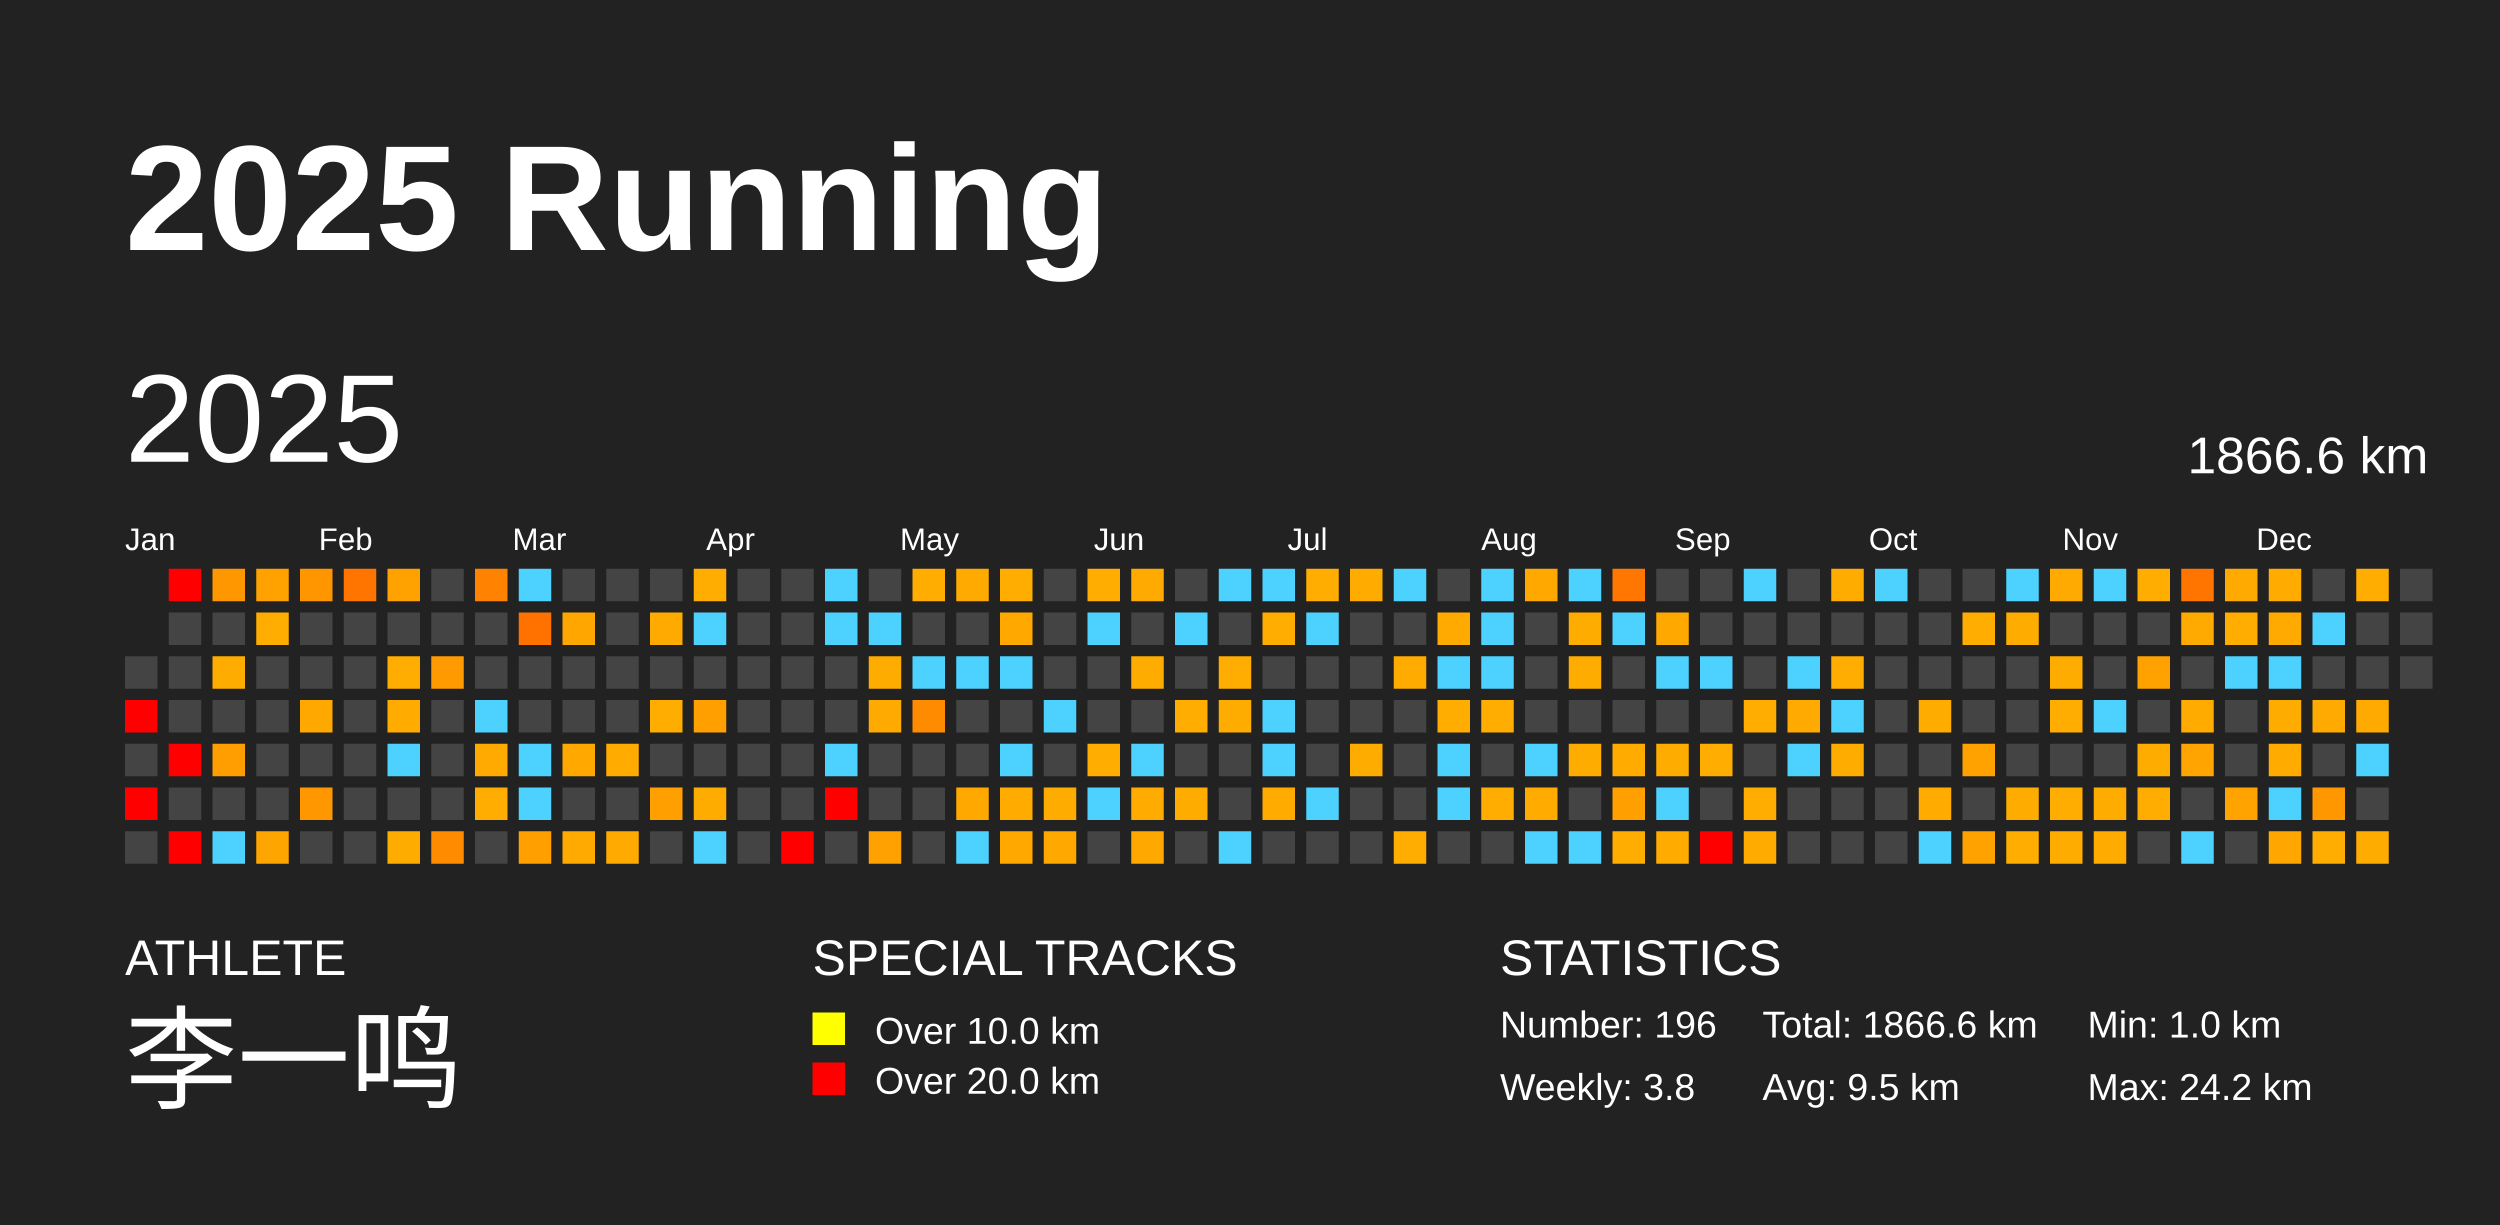
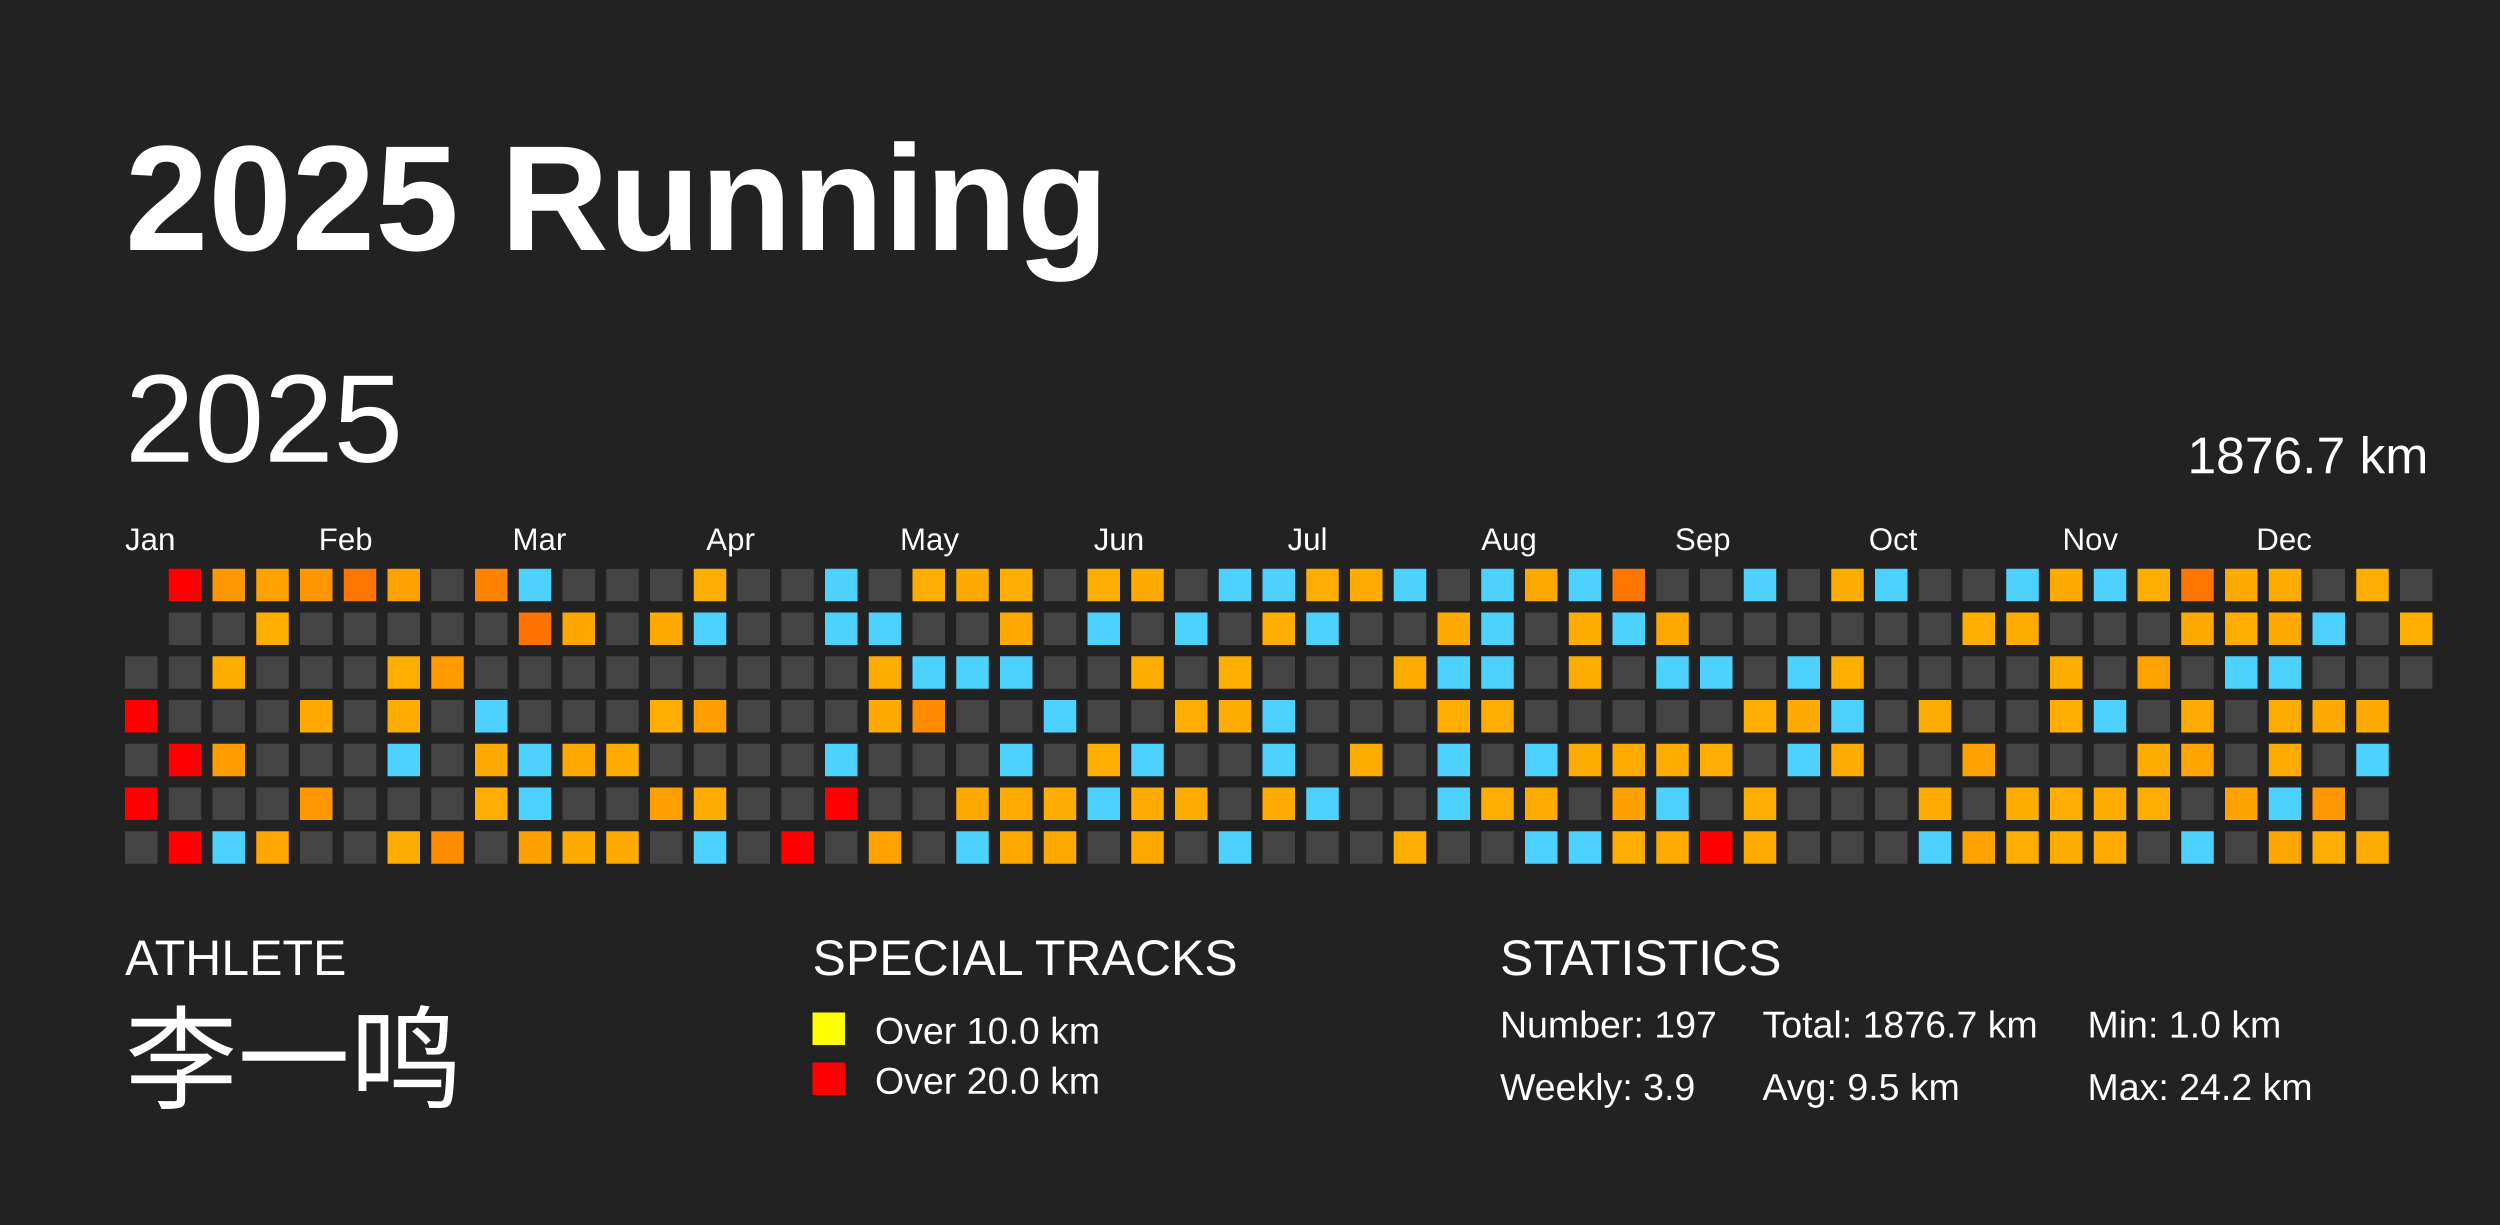
<svg xmlns="http://www.w3.org/2000/svg" baseProfile="full" height="98mm" version="1.1" viewBox="0,0,200,98" width="200mm">
  <defs />
  <rect fill="#222222" height="98" width="200" x="0" y="0" />
  <text fill="#FFFFFF" style="font-size:12px; font-family:Arial; font-weight:bold;" x="10" y="20">2025 Running</text>
  <text fill="#FFFFFF" style="font-size:4px; font-family:Arial" x="10" y="78">ATHLETE</text>
  <text fill="#FFFFFF" style="font-size:9px; font-family:Arial" x="10" y="88">李一鸣</text>
  <text fill="#FFFFFF" style="font-size:4px; font-family:Arial" x="65" y="78">SPECIAL TRACKS</text>
  <rect fill="yellow" height="2.6" width="2.6" x="65" y="81" />
  <text fill="#FFFFFF" style="font-size:3px; font-family:Arial" x="70" y="83.5">Over 10.0 km</text>
  <rect fill="red" height="2.6" width="2.6" x="65" y="85" />
  <text fill="#FFFFFF" style="font-size:3px; font-family:Arial" x="70" y="87.5">Over 20.0 km</text>
  <text fill="#FFFFFF" style="font-size:4px; font-family:Arial" x="120" y="78">STATISTICS</text>
-   <text fill="#FFFFFF" style="font-size:3px; font-family:Arial" x="120" y="83">Number: 196</text>
-   <text fill="#FFFFFF" style="font-size:3px; font-family:Arial" x="120" y="88">Weekly: 3.8</text>
-   <text fill="#FFFFFF" style="font-size:3px; font-family:Arial" x="141" y="83">Total: 1866.6 km</text>
+   <text fill="#FFFFFF" style="font-size:3px; font-family:Arial" x="120" y="83">Number: 197</text>
+   <text fill="#FFFFFF" style="font-size:3px; font-family:Arial" x="120" y="88">Weekly: 3.9</text>
+   <text fill="#FFFFFF" style="font-size:3px; font-family:Arial" x="141" y="83">Total: 1876.7 km</text>
  <text fill="#FFFFFF" style="font-size:3px; font-family:Arial" x="141" y="88">Avg: 9.5 km</text>
  <text fill="#FFFFFF" style="font-size:3px; font-family:Arial" x="167" y="83">Min: 1.0 km</text>
  <text fill="#FFFFFF" style="font-size:3px; font-family:Arial" x="167" y="88">Max: 24.2 km</text>
  <text dominant-baseline="hanging" fill="#FFFFFF" style="font-size:10.0px; font-family:Arial;" x="10" y="30">2025</text>
-   <text dominant-baseline="hanging" fill="#FFFFFF" style="font-size:4.125px; font-family:Arial;" x="175" y="35">1866.6 km</text>
+   <text dominant-baseline="hanging" fill="#FFFFFF" style="font-size:4.125px; font-family:Arial;" x="175" y="35">1876.7 km</text>
  <text fill="#FFFFFF" style="font-size:2.5px; font-family:Arial" x="10.0" y="44">Jan</text>
  <text fill="#FFFFFF" style="font-size:2.5px; font-family:Arial" x="25.5" y="44">Feb</text>
  <text fill="#FFFFFF" style="font-size:2.5px; font-family:Arial" x="41.0" y="44">Mar</text>
  <text fill="#FFFFFF" style="font-size:2.5px; font-family:Arial" x="56.5" y="44">Apr</text>
  <text fill="#FFFFFF" style="font-size:2.5px; font-family:Arial" x="72.0" y="44">May</text>
  <text fill="#FFFFFF" style="font-size:2.5px; font-family:Arial" x="87.5" y="44">Jun</text>
  <text fill="#FFFFFF" style="font-size:2.5px; font-family:Arial" x="103.0" y="44">Jul</text>
  <text fill="#FFFFFF" style="font-size:2.5px; font-family:Arial" x="118.5" y="44">Aug</text>
  <text fill="#FFFFFF" style="font-size:2.5px; font-family:Arial" x="134.0" y="44">Sep</text>
  <text fill="#FFFFFF" style="font-size:2.5px; font-family:Arial" x="149.5" y="44">Oct</text>
  <text fill="#FFFFFF" style="font-size:2.5px; font-family:Arial" x="165.0" y="44">Nov</text>
  <text fill="#FFFFFF" style="font-size:2.5px; font-family:Arial" x="180.5" y="44">Dec</text>
  <rect fill="#444444" height="2.6" width="2.6" x="10.0" y="52.5" />
  <rect fill="red" height="2.6" width="2.6" x="10.0" y="56.0" />
  <rect fill="#444444" height="2.6" width="2.6" x="10.0" y="59.5" />
  <rect fill="red" height="2.6" width="2.6" x="10.0" y="63.0" />
  <rect fill="#444444" height="2.6" width="2.6" x="10.0" y="66.5" />
  <rect fill="red" height="2.6" width="2.6" x="13.5" y="45.5" />
  <rect fill="#444444" height="2.6" width="2.6" x="13.5" y="49.0" />
  <rect fill="#444444" height="2.6" width="2.6" x="13.5" y="52.5" />
  <rect fill="#444444" height="2.6" width="2.6" x="13.5" y="56.0" />
  <rect fill="red" height="2.6" width="2.6" x="13.5" y="59.5" />
  <rect fill="#444444" height="2.6" width="2.6" x="13.5" y="63.0" />
  <rect fill="red" height="2.6" width="2.6" x="13.5" y="66.5" />
  <rect fill="#ff9700" height="2.6" width="2.6" x="17.0" y="45.5" />
  <rect fill="#444444" height="2.6" width="2.6" x="17.0" y="49.0" />
  <rect fill="#ffac00" height="2.6" width="2.6" x="17.0" y="52.5" />
  <rect fill="#444444" height="2.6" width="2.6" x="17.0" y="56.0" />
  <rect fill="#ff9e00" height="2.6" width="2.6" x="17.0" y="59.5" />
  <rect fill="#444444" height="2.6" width="2.6" x="17.0" y="63.0" />
  <rect fill="#4dd2ff" height="2.6" width="2.6" x="17.0" y="66.5" />
  <rect fill="#ffa200" height="2.6" width="2.6" x="20.5" y="45.5" />
  <rect fill="#ffad00" height="2.6" width="2.6" x="20.5" y="49.0" />
  <rect fill="#444444" height="2.6" width="2.6" x="20.5" y="52.5" />
  <rect fill="#444444" height="2.6" width="2.6" x="20.5" y="56.0" />
  <rect fill="#444444" height="2.6" width="2.6" x="20.5" y="59.5" />
  <rect fill="#444444" height="2.6" width="2.6" x="20.5" y="63.0" />
  <rect fill="#ffa500" height="2.6" width="2.6" x="20.5" y="66.5" />
  <rect fill="#ff9600" height="2.6" width="2.6" x="24.0" y="45.5" />
  <rect fill="#444444" height="2.6" width="2.6" x="24.0" y="49.0" />
  <rect fill="#444444" height="2.6" width="2.6" x="24.0" y="52.5" />
  <rect fill="#ffa900" height="2.6" width="2.6" x="24.0" y="56.0" />
  <rect fill="#444444" height="2.6" width="2.6" x="24.0" y="59.5" />
  <rect fill="#ff9700" height="2.6" width="2.6" x="24.0" y="63.0" />
  <rect fill="#444444" height="2.6" width="2.6" x="24.0" y="66.5" />
  <rect fill="#ff7500" height="2.6" width="2.6" x="27.5" y="45.5" />
  <rect fill="#444444" height="2.6" width="2.6" x="27.5" y="49.0" />
  <rect fill="#444444" height="2.6" width="2.6" x="27.5" y="52.5" />
  <rect fill="#444444" height="2.6" width="2.6" x="27.5" y="56.0" />
  <rect fill="#444444" height="2.6" width="2.6" x="27.5" y="59.5" />
  <rect fill="#444444" height="2.6" width="2.6" x="27.5" y="63.0" />
  <rect fill="#444444" height="2.6" width="2.6" x="27.5" y="66.5" />
  <rect fill="#ffa200" height="2.6" width="2.6" x="31.0" y="45.5" />
  <rect fill="#444444" height="2.6" width="2.6" x="31.0" y="49.0" />
  <rect fill="#ffad00" height="2.6" width="2.6" x="31.0" y="52.5" />
  <rect fill="#ffab00" height="2.6" width="2.6" x="31.0" y="56.0" />
  <rect fill="#4dd2ff" height="2.6" width="2.6" x="31.0" y="59.5" />
  <rect fill="#444444" height="2.6" width="2.6" x="31.0" y="63.0" />
  <rect fill="#ffac00" height="2.6" width="2.6" x="31.0" y="66.5" />
  <rect fill="#444444" height="2.6" width="2.6" x="34.5" y="45.5" />
  <rect fill="#444444" height="2.6" width="2.6" x="34.5" y="49.0" />
  <rect fill="#ff9a00" height="2.6" width="2.6" x="34.5" y="52.5" />
  <rect fill="#444444" height="2.6" width="2.6" x="34.5" y="56.0" />
  <rect fill="#444444" height="2.6" width="2.6" x="34.5" y="59.5" />
  <rect fill="#444444" height="2.6" width="2.6" x="34.5" y="63.0" />
  <rect fill="#ff8b00" height="2.6" width="2.6" x="34.5" y="66.5" />
  <rect fill="#ff8200" height="2.6" width="2.6" x="38.0" y="45.5" />
  <rect fill="#444444" height="2.6" width="2.6" x="38.0" y="49.0" />
  <rect fill="#444444" height="2.6" width="2.6" x="38.0" y="52.5" />
  <rect fill="#4dd2ff" height="2.6" width="2.6" x="38.0" y="56.0" />
  <rect fill="#ffaa00" height="2.6" width="2.6" x="38.0" y="59.5" />
  <rect fill="#ffad00" height="2.6" width="2.6" x="38.0" y="63.0" />
  <rect fill="#444444" height="2.6" width="2.6" x="38.0" y="66.5" />
  <rect fill="#4dd2ff" height="2.6" width="2.6" x="41.5" y="45.5" />
  <rect fill="#ff7200" height="2.6" width="2.6" x="41.5" y="49.0" />
  <rect fill="#444444" height="2.6" width="2.6" x="41.5" y="52.5" />
  <rect fill="#444444" height="2.6" width="2.6" x="41.5" y="56.0" />
  <rect fill="#4dd2ff" height="2.6" width="2.6" x="41.5" y="59.5" />
  <rect fill="#4dd2ff" height="2.6" width="2.6" x="41.5" y="63.0" />
  <rect fill="#ffa000" height="2.6" width="2.6" x="41.5" y="66.5" />
  <rect fill="#444444" height="2.6" width="2.6" x="45.0" y="45.5" />
  <rect fill="#ffa600" height="2.6" width="2.6" x="45.0" y="49.0" />
  <rect fill="#444444" height="2.6" width="2.6" x="45.0" y="52.5" />
  <rect fill="#444444" height="2.6" width="2.6" x="45.0" y="56.0" />
  <rect fill="#ffa800" height="2.6" width="2.6" x="45.0" y="59.5" />
  <rect fill="#444444" height="2.6" width="2.6" x="45.0" y="63.0" />
  <rect fill="#ffaa00" height="2.6" width="2.6" x="45.0" y="66.5" />
  <rect fill="#444444" height="2.6" width="2.6" x="48.5" y="45.5" />
  <rect fill="#444444" height="2.6" width="2.6" x="48.5" y="49.0" />
  <rect fill="#444444" height="2.6" width="2.6" x="48.5" y="52.5" />
  <rect fill="#444444" height="2.6" width="2.6" x="48.5" y="56.0" />
  <rect fill="#ffab00" height="2.6" width="2.6" x="48.5" y="59.5" />
  <rect fill="#444444" height="2.6" width="2.6" x="48.5" y="63.0" />
  <rect fill="#ffaa00" height="2.6" width="2.6" x="48.5" y="66.5" />
  <rect fill="#444444" height="2.6" width="2.6" x="52.0" y="45.5" />
  <rect fill="#ffaa00" height="2.6" width="2.6" x="52.0" y="49.0" />
  <rect fill="#444444" height="2.6" width="2.6" x="52.0" y="52.5" />
  <rect fill="#ffad00" height="2.6" width="2.6" x="52.0" y="56.0" />
  <rect fill="#444444" height="2.6" width="2.6" x="52.0" y="59.5" />
  <rect fill="#ffa000" height="2.6" width="2.6" x="52.0" y="63.0" />
  <rect fill="#444444" height="2.6" width="2.6" x="52.0" y="66.5" />
  <rect fill="#ffad00" height="2.6" width="2.6" x="55.5" y="45.5" />
  <rect fill="#4dd2ff" height="2.6" width="2.6" x="55.5" y="49.0" />
  <rect fill="#444444" height="2.6" width="2.6" x="55.5" y="52.5" />
  <rect fill="#ffa000" height="2.6" width="2.6" x="55.5" y="56.0" />
  <rect fill="#444444" height="2.6" width="2.6" x="55.5" y="59.5" />
  <rect fill="#ffac00" height="2.6" width="2.6" x="55.5" y="63.0" />
  <rect fill="#4dd2ff" height="2.6" width="2.6" x="55.5" y="66.5" />
  <rect fill="#444444" height="2.6" width="2.6" x="59.0" y="45.5" />
  <rect fill="#444444" height="2.6" width="2.6" x="59.0" y="49.0" />
  <rect fill="#444444" height="2.6" width="2.6" x="59.0" y="52.5" />
  <rect fill="#444444" height="2.6" width="2.6" x="59.0" y="56.0" />
  <rect fill="#444444" height="2.6" width="2.6" x="59.0" y="59.5" />
  <rect fill="#444444" height="2.6" width="2.6" x="59.0" y="63.0" />
  <rect fill="#444444" height="2.6" width="2.6" x="59.0" y="66.5" />
  <rect fill="#444444" height="2.6" width="2.6" x="62.5" y="45.5" />
  <rect fill="#444444" height="2.6" width="2.6" x="62.5" y="49.0" />
  <rect fill="#444444" height="2.6" width="2.6" x="62.5" y="52.5" />
  <rect fill="#444444" height="2.6" width="2.6" x="62.5" y="56.0" />
  <rect fill="#444444" height="2.6" width="2.6" x="62.5" y="59.5" />
  <rect fill="#444444" height="2.6" width="2.6" x="62.5" y="63.0" />
  <rect fill="red" height="2.6" width="2.6" x="62.5" y="66.5" />
  <rect fill="#4dd2ff" height="2.6" width="2.6" x="66.0" y="45.5" />
  <rect fill="#4dd2ff" height="2.6" width="2.6" x="66.0" y="49.0" />
  <rect fill="#444444" height="2.6" width="2.6" x="66.0" y="52.5" />
  <rect fill="#444444" height="2.6" width="2.6" x="66.0" y="56.0" />
  <rect fill="#4dd2ff" height="2.6" width="2.6" x="66.0" y="59.5" />
  <rect fill="red" height="2.6" width="2.6" x="66.0" y="63.0" />
  <rect fill="#444444" height="2.6" width="2.6" x="66.0" y="66.5" />
  <rect fill="#444444" height="2.6" width="2.6" x="69.5" y="45.5" />
  <rect fill="#4dd2ff" height="2.6" width="2.6" x="69.5" y="49.0" />
  <rect fill="#ffac00" height="2.6" width="2.6" x="69.5" y="52.5" />
  <rect fill="#ffaa00" height="2.6" width="2.6" x="69.5" y="56.0" />
  <rect fill="#444444" height="2.6" width="2.6" x="69.5" y="59.5" />
  <rect fill="#444444" height="2.6" width="2.6" x="69.5" y="63.0" />
  <rect fill="#ffa100" height="2.6" width="2.6" x="69.5" y="66.5" />
  <rect fill="#ffad00" height="2.6" width="2.6" x="73.0" y="45.5" />
  <rect fill="#444444" height="2.6" width="2.6" x="73.0" y="49.0" />
  <rect fill="#4dd2ff" height="2.6" width="2.6" x="73.0" y="52.5" />
  <rect fill="#ff8c00" height="2.6" width="2.6" x="73.0" y="56.0" />
  <rect fill="#444444" height="2.6" width="2.6" x="73.0" y="59.5" />
  <rect fill="#444444" height="2.6" width="2.6" x="73.0" y="63.0" />
  <rect fill="#444444" height="2.6" width="2.6" x="73.0" y="66.5" />
  <rect fill="#ffaa00" height="2.6" width="2.6" x="76.5" y="45.5" />
  <rect fill="#444444" height="2.6" width="2.6" x="76.5" y="49.0" />
  <rect fill="#4dd2ff" height="2.6" width="2.6" x="76.5" y="52.5" />
  <rect fill="#444444" height="2.6" width="2.6" x="76.5" y="56.0" />
  <rect fill="#444444" height="2.6" width="2.6" x="76.5" y="59.5" />
  <rect fill="#ffa800" height="2.6" width="2.6" x="76.5" y="63.0" />
  <rect fill="#4dd2ff" height="2.6" width="2.6" x="76.5" y="66.5" />
  <rect fill="#ffad00" height="2.6" width="2.6" x="80.0" y="45.5" />
  <rect fill="#ffa900" height="2.6" width="2.6" x="80.0" y="49.0" />
  <rect fill="#4dd2ff" height="2.6" width="2.6" x="80.0" y="52.5" />
  <rect fill="#444444" height="2.6" width="2.6" x="80.0" y="56.0" />
  <rect fill="#4dd2ff" height="2.6" width="2.6" x="80.0" y="59.5" />
  <rect fill="#ffab00" height="2.6" width="2.6" x="80.0" y="63.0" />
  <rect fill="#ffa900" height="2.6" width="2.6" x="80.0" y="66.5" />
  <rect fill="#444444" height="2.6" width="2.6" x="83.5" y="45.5" />
  <rect fill="#444444" height="2.6" width="2.6" x="83.5" y="49.0" />
  <rect fill="#444444" height="2.6" width="2.6" x="83.5" y="52.5" />
  <rect fill="#4dd2ff" height="2.6" width="2.6" x="83.5" y="56.0" />
  <rect fill="#444444" height="2.6" width="2.6" x="83.5" y="59.5" />
  <rect fill="#ffac00" height="2.6" width="2.6" x="83.5" y="63.0" />
  <rect fill="#ffa800" height="2.6" width="2.6" x="83.5" y="66.5" />
  <rect fill="#ffad00" height="2.6" width="2.6" x="87.0" y="45.5" />
  <rect fill="#4dd2ff" height="2.6" width="2.6" x="87.0" y="49.0" />
  <rect fill="#444444" height="2.6" width="2.6" x="87.0" y="52.5" />
  <rect fill="#444444" height="2.6" width="2.6" x="87.0" y="56.0" />
  <rect fill="#ffad00" height="2.6" width="2.6" x="87.0" y="59.5" />
  <rect fill="#4dd2ff" height="2.6" width="2.6" x="87.0" y="63.0" />
  <rect fill="#444444" height="2.6" width="2.6" x="87.0" y="66.5" />
  <rect fill="#ffaa00" height="2.6" width="2.6" x="90.5" y="45.5" />
  <rect fill="#444444" height="2.6" width="2.6" x="90.5" y="49.0" />
  <rect fill="#ffac00" height="2.6" width="2.6" x="90.5" y="52.5" />
  <rect fill="#444444" height="2.6" width="2.6" x="90.5" y="56.0" />
  <rect fill="#4dd2ff" height="2.6" width="2.6" x="90.5" y="59.5" />
  <rect fill="#ffab00" height="2.6" width="2.6" x="90.5" y="63.0" />
  <rect fill="#ffa800" height="2.6" width="2.6" x="90.5" y="66.5" />
  <rect fill="#444444" height="2.6" width="2.6" x="94.0" y="45.5" />
  <rect fill="#4dd2ff" height="2.6" width="2.6" x="94.0" y="49.0" />
  <rect fill="#444444" height="2.6" width="2.6" x="94.0" y="52.5" />
  <rect fill="#ffad00" height="2.6" width="2.6" x="94.0" y="56.0" />
  <rect fill="#444444" height="2.6" width="2.6" x="94.0" y="59.5" />
  <rect fill="#ffac00" height="2.6" width="2.6" x="94.0" y="63.0" />
  <rect fill="#444444" height="2.6" width="2.6" x="94.0" y="66.5" />
  <rect fill="#4dd2ff" height="2.6" width="2.6" x="97.5" y="45.5" />
  <rect fill="#444444" height="2.6" width="2.6" x="97.5" y="49.0" />
  <rect fill="#ffad00" height="2.6" width="2.6" x="97.5" y="52.5" />
  <rect fill="#ffac00" height="2.6" width="2.6" x="97.5" y="56.0" />
  <rect fill="#444444" height="2.6" width="2.6" x="97.5" y="59.5" />
  <rect fill="#444444" height="2.6" width="2.6" x="97.5" y="63.0" />
  <rect fill="#4dd2ff" height="2.6" width="2.6" x="97.5" y="66.5" />
  <rect fill="#4dd2ff" height="2.6" width="2.6" x="101.0" y="45.5" />
  <rect fill="#ffad00" height="2.6" width="2.6" x="101.0" y="49.0" />
  <rect fill="#444444" height="2.6" width="2.6" x="101.0" y="52.5" />
  <rect fill="#4dd2ff" height="2.6" width="2.6" x="101.0" y="56.0" />
  <rect fill="#4dd2ff" height="2.6" width="2.6" x="101.0" y="59.5" />
  <rect fill="#ffab00" height="2.6" width="2.6" x="101.0" y="63.0" />
  <rect fill="#444444" height="2.6" width="2.6" x="101.0" y="66.5" />
  <rect fill="#ffad00" height="2.6" width="2.6" x="104.5" y="45.5" />
  <rect fill="#4dd2ff" height="2.6" width="2.6" x="104.5" y="49.0" />
  <rect fill="#444444" height="2.6" width="2.6" x="104.5" y="52.5" />
  <rect fill="#444444" height="2.6" width="2.6" x="104.5" y="56.0" />
  <rect fill="#444444" height="2.6" width="2.6" x="104.5" y="59.5" />
  <rect fill="#4dd2ff" height="2.6" width="2.6" x="104.5" y="63.0" />
  <rect fill="#444444" height="2.6" width="2.6" x="104.5" y="66.5" />
  <rect fill="#ffab00" height="2.6" width="2.6" x="108.0" y="45.5" />
  <rect fill="#444444" height="2.6" width="2.6" x="108.0" y="49.0" />
  <rect fill="#444444" height="2.6" width="2.6" x="108.0" y="52.5" />
  <rect fill="#444444" height="2.6" width="2.6" x="108.0" y="56.0" />
  <rect fill="#ffac00" height="2.6" width="2.6" x="108.0" y="59.5" />
  <rect fill="#444444" height="2.6" width="2.6" x="108.0" y="63.0" />
  <rect fill="#444444" height="2.6" width="2.6" x="108.0" y="66.5" />
  <rect fill="#4dd2ff" height="2.6" width="2.6" x="111.5" y="45.5" />
  <rect fill="#444444" height="2.6" width="2.6" x="111.5" y="49.0" />
  <rect fill="#ffab00" height="2.6" width="2.6" x="111.5" y="52.5" />
  <rect fill="#444444" height="2.6" width="2.6" x="111.5" y="56.0" />
  <rect fill="#444444" height="2.6" width="2.6" x="111.5" y="59.5" />
  <rect fill="#444444" height="2.6" width="2.6" x="111.5" y="63.0" />
  <rect fill="#ffad00" height="2.6" width="2.6" x="111.5" y="66.5" />
  <rect fill="#444444" height="2.6" width="2.6" x="115.0" y="45.5" />
  <rect fill="#ffaa00" height="2.6" width="2.6" x="115.0" y="49.0" />
  <rect fill="#4dd2ff" height="2.6" width="2.6" x="115.0" y="52.5" />
  <rect fill="#ffad00" height="2.6" width="2.6" x="115.0" y="56.0" />
  <rect fill="#4dd2ff" height="2.6" width="2.6" x="115.0" y="59.5" />
  <rect fill="#4dd2ff" height="2.6" width="2.6" x="115.0" y="63.0" />
  <rect fill="#444444" height="2.6" width="2.6" x="115.0" y="66.5" />
  <rect fill="#4dd2ff" height="2.6" width="2.6" x="118.5" y="45.5" />
  <rect fill="#4dd2ff" height="2.6" width="2.6" x="118.5" y="49.0" />
  <rect fill="#4dd2ff" height="2.6" width="2.6" x="118.5" y="52.5" />
  <rect fill="#ffad00" height="2.6" width="2.6" x="118.5" y="56.0" />
  <rect fill="#444444" height="2.6" width="2.6" x="118.5" y="59.5" />
  <rect fill="#ffad00" height="2.6" width="2.6" x="118.5" y="63.0" />
  <rect fill="#444444" height="2.6" width="2.6" x="118.5" y="66.5" />
  <rect fill="#ffa800" height="2.6" width="2.6" x="122.0" y="45.5" />
  <rect fill="#444444" height="2.6" width="2.6" x="122.0" y="49.0" />
  <rect fill="#444444" height="2.6" width="2.6" x="122.0" y="52.5" />
  <rect fill="#444444" height="2.6" width="2.6" x="122.0" y="56.0" />
  <rect fill="#4dd2ff" height="2.6" width="2.6" x="122.0" y="59.5" />
  <rect fill="#ffab00" height="2.6" width="2.6" x="122.0" y="63.0" />
  <rect fill="#4dd2ff" height="2.6" width="2.6" x="122.0" y="66.5" />
  <rect fill="#4dd2ff" height="2.6" width="2.6" x="125.5" y="45.5" />
  <rect fill="#ffac00" height="2.6" width="2.6" x="125.5" y="49.0" />
  <rect fill="#ffac00" height="2.6" width="2.6" x="125.5" y="52.5" />
  <rect fill="#444444" height="2.6" width="2.6" x="125.5" y="56.0" />
  <rect fill="#ffac00" height="2.6" width="2.6" x="125.5" y="59.5" />
  <rect fill="#444444" height="2.6" width="2.6" x="125.5" y="63.0" />
  <rect fill="#4dd2ff" height="2.6" width="2.6" x="125.5" y="66.5" />
  <rect fill="#ff7700" height="2.6" width="2.6" x="129.0" y="45.5" />
  <rect fill="#4dd2ff" height="2.6" width="2.6" x="129.0" y="49.0" />
  <rect fill="#444444" height="2.6" width="2.6" x="129.0" y="52.5" />
  <rect fill="#444444" height="2.6" width="2.6" x="129.0" y="56.0" />
  <rect fill="#ffab00" height="2.6" width="2.6" x="129.0" y="59.5" />
  <rect fill="#ffa000" height="2.6" width="2.6" x="129.0" y="63.0" />
  <rect fill="#ffad00" height="2.6" width="2.6" x="129.0" y="66.5" />
  <rect fill="#444444" height="2.6" width="2.6" x="132.5" y="45.5" />
  <rect fill="#ffa900" height="2.6" width="2.6" x="132.5" y="49.0" />
  <rect fill="#4dd2ff" height="2.6" width="2.6" x="132.5" y="52.5" />
  <rect fill="#444444" height="2.6" width="2.6" x="132.5" y="56.0" />
  <rect fill="#ffac00" height="2.6" width="2.6" x="132.5" y="59.5" />
  <rect fill="#4dd2ff" height="2.6" width="2.6" x="132.5" y="63.0" />
  <rect fill="#ffab00" height="2.6" width="2.6" x="132.5" y="66.5" />
  <rect fill="#444444" height="2.6" width="2.6" x="136.0" y="45.5" />
  <rect fill="#444444" height="2.6" width="2.6" x="136.0" y="49.0" />
  <rect fill="#4dd2ff" height="2.6" width="2.6" x="136.0" y="52.5" />
  <rect fill="#444444" height="2.6" width="2.6" x="136.0" y="56.0" />
  <rect fill="#ffad00" height="2.6" width="2.6" x="136.0" y="59.5" />
  <rect fill="#444444" height="2.6" width="2.6" x="136.0" y="63.0" />
  <rect fill="red" height="2.6" width="2.6" x="136.0" y="66.5" />
  <rect fill="#4dd2ff" height="2.6" width="2.6" x="139.5" y="45.5" />
  <rect fill="#444444" height="2.6" width="2.6" x="139.5" y="49.0" />
  <rect fill="#444444" height="2.6" width="2.6" x="139.5" y="52.5" />
  <rect fill="#ffad00" height="2.6" width="2.6" x="139.5" y="56.0" />
  <rect fill="#444444" height="2.6" width="2.6" x="139.5" y="59.5" />
  <rect fill="#ffad00" height="2.6" width="2.6" x="139.5" y="63.0" />
  <rect fill="#ffab00" height="2.6" width="2.6" x="139.5" y="66.5" />
  <rect fill="#444444" height="2.6" width="2.6" x="143.0" y="45.5" />
  <rect fill="#444444" height="2.6" width="2.6" x="143.0" y="49.0" />
  <rect fill="#4dd2ff" height="2.6" width="2.6" x="143.0" y="52.5" />
  <rect fill="#ffaa00" height="2.6" width="2.6" x="143.0" y="56.0" />
  <rect fill="#4dd2ff" height="2.6" width="2.6" x="143.0" y="59.5" />
  <rect fill="#444444" height="2.6" width="2.6" x="143.0" y="63.0" />
  <rect fill="#444444" height="2.6" width="2.6" x="143.0" y="66.5" />
  <rect fill="#ffac00" height="2.6" width="2.6" x="146.5" y="45.5" />
  <rect fill="#444444" height="2.6" width="2.6" x="146.5" y="49.0" />
  <rect fill="#ffad00" height="2.6" width="2.6" x="146.5" y="52.5" />
  <rect fill="#4dd2ff" height="2.6" width="2.6" x="146.5" y="56.0" />
  <rect fill="#ffac00" height="2.6" width="2.6" x="146.5" y="59.5" />
  <rect fill="#444444" height="2.6" width="2.6" x="146.5" y="63.0" />
  <rect fill="#444444" height="2.6" width="2.6" x="146.5" y="66.5" />
  <rect fill="#4dd2ff" height="2.6" width="2.6" x="150.0" y="45.5" />
  <rect fill="#444444" height="2.6" width="2.6" x="150.0" y="49.0" />
  <rect fill="#444444" height="2.6" width="2.6" x="150.0" y="52.5" />
  <rect fill="#444444" height="2.6" width="2.6" x="150.0" y="56.0" />
  <rect fill="#444444" height="2.6" width="2.6" x="150.0" y="59.5" />
  <rect fill="#444444" height="2.6" width="2.6" x="150.0" y="63.0" />
  <rect fill="#444444" height="2.6" width="2.6" x="150.0" y="66.5" />
  <rect fill="#444444" height="2.6" width="2.6" x="153.5" y="45.5" />
  <rect fill="#444444" height="2.6" width="2.6" x="153.5" y="49.0" />
  <rect fill="#444444" height="2.6" width="2.6" x="153.5" y="52.5" />
  <rect fill="#ffac00" height="2.6" width="2.6" x="153.5" y="56.0" />
  <rect fill="#444444" height="2.6" width="2.6" x="153.5" y="59.5" />
  <rect fill="#ffab00" height="2.6" width="2.6" x="153.5" y="63.0" />
  <rect fill="#4dd2ff" height="2.6" width="2.6" x="153.5" y="66.5" />
  <rect fill="#444444" height="2.6" width="2.6" x="157.0" y="45.5" />
  <rect fill="#ffad00" height="2.6" width="2.6" x="157.0" y="49.0" />
  <rect fill="#444444" height="2.6" width="2.6" x="157.0" y="52.5" />
  <rect fill="#444444" height="2.6" width="2.6" x="157.0" y="56.0" />
  <rect fill="#ffa200" height="2.6" width="2.6" x="157.0" y="59.5" />
  <rect fill="#444444" height="2.6" width="2.6" x="157.0" y="63.0" />
  <rect fill="#ffa200" height="2.6" width="2.6" x="157.0" y="66.5" />
  <rect fill="#4dd2ff" height="2.6" width="2.6" x="160.5" y="45.5" />
  <rect fill="#ffac00" height="2.6" width="2.6" x="160.5" y="49.0" />
  <rect fill="#444444" height="2.6" width="2.6" x="160.5" y="52.5" />
  <rect fill="#444444" height="2.6" width="2.6" x="160.5" y="56.0" />
  <rect fill="#444444" height="2.6" width="2.6" x="160.5" y="59.5" />
  <rect fill="#ffac00" height="2.6" width="2.6" x="160.5" y="63.0" />
  <rect fill="#ffad00" height="2.6" width="2.6" x="160.5" y="66.5" />
  <rect fill="#ffaa00" height="2.6" width="2.6" x="164.0" y="45.5" />
  <rect fill="#444444" height="2.6" width="2.6" x="164.0" y="49.0" />
  <rect fill="#ffac00" height="2.6" width="2.6" x="164.0" y="52.5" />
  <rect fill="#ffad00" height="2.6" width="2.6" x="164.0" y="56.0" />
  <rect fill="#444444" height="2.6" width="2.6" x="164.0" y="59.5" />
  <rect fill="#ffad00" height="2.6" width="2.6" x="164.0" y="63.0" />
  <rect fill="#ffac00" height="2.6" width="2.6" x="164.0" y="66.5" />
  <rect fill="#4dd2ff" height="2.6" width="2.6" x="167.5" y="45.5" />
  <rect fill="#444444" height="2.6" width="2.6" x="167.5" y="49.0" />
  <rect fill="#444444" height="2.6" width="2.6" x="167.5" y="52.5" />
  <rect fill="#4dd2ff" height="2.6" width="2.6" x="167.5" y="56.0" />
  <rect fill="#444444" height="2.6" width="2.6" x="167.5" y="59.5" />
  <rect fill="#ffac00" height="2.6" width="2.6" x="167.5" y="63.0" />
  <rect fill="#ffab00" height="2.6" width="2.6" x="167.5" y="66.5" />
  <rect fill="#ffad00" height="2.6" width="2.6" x="171.0" y="45.5" />
  <rect fill="#444444" height="2.6" width="2.6" x="171.0" y="49.0" />
  <rect fill="#ffa200" height="2.6" width="2.6" x="171.0" y="52.5" />
  <rect fill="#444444" height="2.6" width="2.6" x="171.0" y="56.0" />
  <rect fill="#ffac00" height="2.6" width="2.6" x="171.0" y="59.5" />
  <rect fill="#ffad00" height="2.6" width="2.6" x="171.0" y="63.0" />
  <rect fill="#444444" height="2.6" width="2.6" x="171.0" y="66.5" />
  <rect fill="#ff7500" height="2.6" width="2.6" x="174.5" y="45.5" />
  <rect fill="#ffaa00" height="2.6" width="2.6" x="174.5" y="49.0" />
  <rect fill="#444444" height="2.6" width="2.6" x="174.5" y="52.5" />
  <rect fill="#ffab00" height="2.6" width="2.6" x="174.5" y="56.0" />
  <rect fill="#ffa400" height="2.6" width="2.6" x="174.5" y="59.5" />
  <rect fill="#444444" height="2.6" width="2.6" x="174.5" y="63.0" />
  <rect fill="#4dd2ff" height="2.6" width="2.6" x="174.5" y="66.5" />
  <rect fill="#ffaa00" height="2.6" width="2.6" x="178.0" y="45.5" />
  <rect fill="#ffad00" height="2.6" width="2.6" x="178.0" y="49.0" />
  <rect fill="#4dd2ff" height="2.6" width="2.6" x="178.0" y="52.5" />
  <rect fill="#444444" height="2.6" width="2.6" x="178.0" y="56.0" />
  <rect fill="#444444" height="2.6" width="2.6" x="178.0" y="59.5" />
  <rect fill="#ffa300" height="2.6" width="2.6" x="178.0" y="63.0" />
  <rect fill="#444444" height="2.6" width="2.6" x="178.0" y="66.5" />
  <rect fill="#ffab00" height="2.6" width="2.6" x="181.5" y="45.5" />
  <rect fill="#ffaa00" height="2.6" width="2.6" x="181.5" y="49.0" />
  <rect fill="#4dd2ff" height="2.6" width="2.6" x="181.5" y="52.5" />
  <rect fill="#ffac00" height="2.6" width="2.6" x="181.5" y="56.0" />
  <rect fill="#ffab00" height="2.6" width="2.6" x="181.5" y="59.5" />
  <rect fill="#4dd2ff" height="2.6" width="2.6" x="181.5" y="63.0" />
  <rect fill="#ffa700" height="2.6" width="2.6" x="181.5" y="66.5" />
  <rect fill="#444444" height="2.6" width="2.6" x="185.0" y="45.5" />
  <rect fill="#4dd2ff" height="2.6" width="2.6" x="185.0" y="49.0" />
  <rect fill="#444444" height="2.6" width="2.6" x="185.0" y="52.5" />
  <rect fill="#ffaa00" height="2.6" width="2.6" x="185.0" y="56.0" />
  <rect fill="#444444" height="2.6" width="2.6" x="185.0" y="59.5" />
  <rect fill="#ff9700" height="2.6" width="2.6" x="185.0" y="63.0" />
  <rect fill="#ffad00" height="2.6" width="2.6" x="185.0" y="66.5" />
  <rect fill="#ffad00" height="2.6" width="2.6" x="188.5" y="45.5" />
  <rect fill="#444444" height="2.6" width="2.6" x="188.5" y="49.0" />
  <rect fill="#444444" height="2.6" width="2.6" x="188.5" y="52.5" />
  <rect fill="#ffaa00" height="2.6" width="2.6" x="188.5" y="56.0" />
  <rect fill="#4dd2ff" height="2.6" width="2.6" x="188.5" y="59.5" />
  <rect fill="#444444" height="2.6" width="2.6" x="188.5" y="63.0" />
  <rect fill="#ffac00" height="2.6" width="2.6" x="188.5" y="66.5" />
  <rect fill="#444444" height="2.6" width="2.6" x="192.0" y="45.5" />
-   <rect fill="#444444" height="2.6" width="2.6" x="192.0" y="49.0" />
+   <rect fill="#ffad00" height="2.6" width="2.6" x="192.0" y="49.0" />
  <rect fill="#444444" height="2.6" width="2.6" x="192.0" y="52.5" />
</svg>
